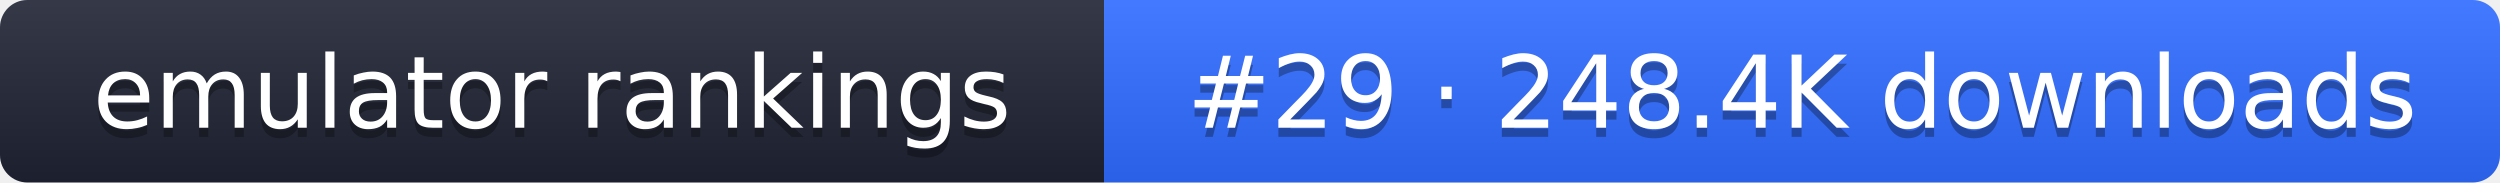
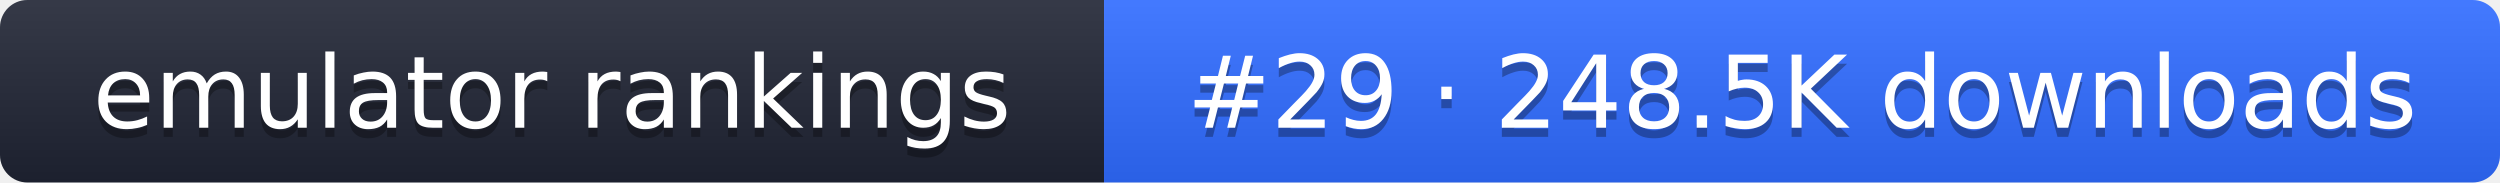
- <svg xmlns="http://www.w3.org/2000/svg" width="274" height="20" role="img" aria-label="emulator rankings: #29 · 248.4K downloads">
+ <svg xmlns="http://www.w3.org/2000/svg" width="274" height="20" role="img" aria-label="emulator rankings: #29 · 248.5K downloads">
  <linearGradient id="g" x2="0" y2="100%">
    <stop offset="0" stop-color="#fff" stop-opacity=".1" />
    <stop offset="1" stop-opacity=".1" />
  </linearGradient>
  <clipPath id="r">
    <rect width="274" height="20" rx="3" fill="#fff" />
  </clipPath>
  <g clip-path="url(#r)">
    <rect width="121" height="20" fill="#1f2433" />
    <rect x="121" width="153" height="20" fill="#2f6bff" />
    <rect width="274" height="20" fill="url(#g)" />
  </g>
  <g fill="#fff" text-anchor="middle" font-family="Verdana,DejaVu Sans,sans-serif" font-size="11">
    <text x="60.5" y="15" fill="#010101" fill-opacity=".3">emulator rankings</text>
    <text x="60.5" y="14">emulator rankings</text>
-     <text x="197.5" y="15" fill="#010101" fill-opacity=".3">#29 · 248.4K downloads</text>
-     <text x="197.5" y="14">#29 · 248.4K downloads</text>
+     <text x="197.5" y="15" fill="#010101" fill-opacity=".3">#29 · 248.5K downloads</text>
+     <text x="197.5" y="14">#29 · 248.5K downloads</text>
  </g>
</svg>
